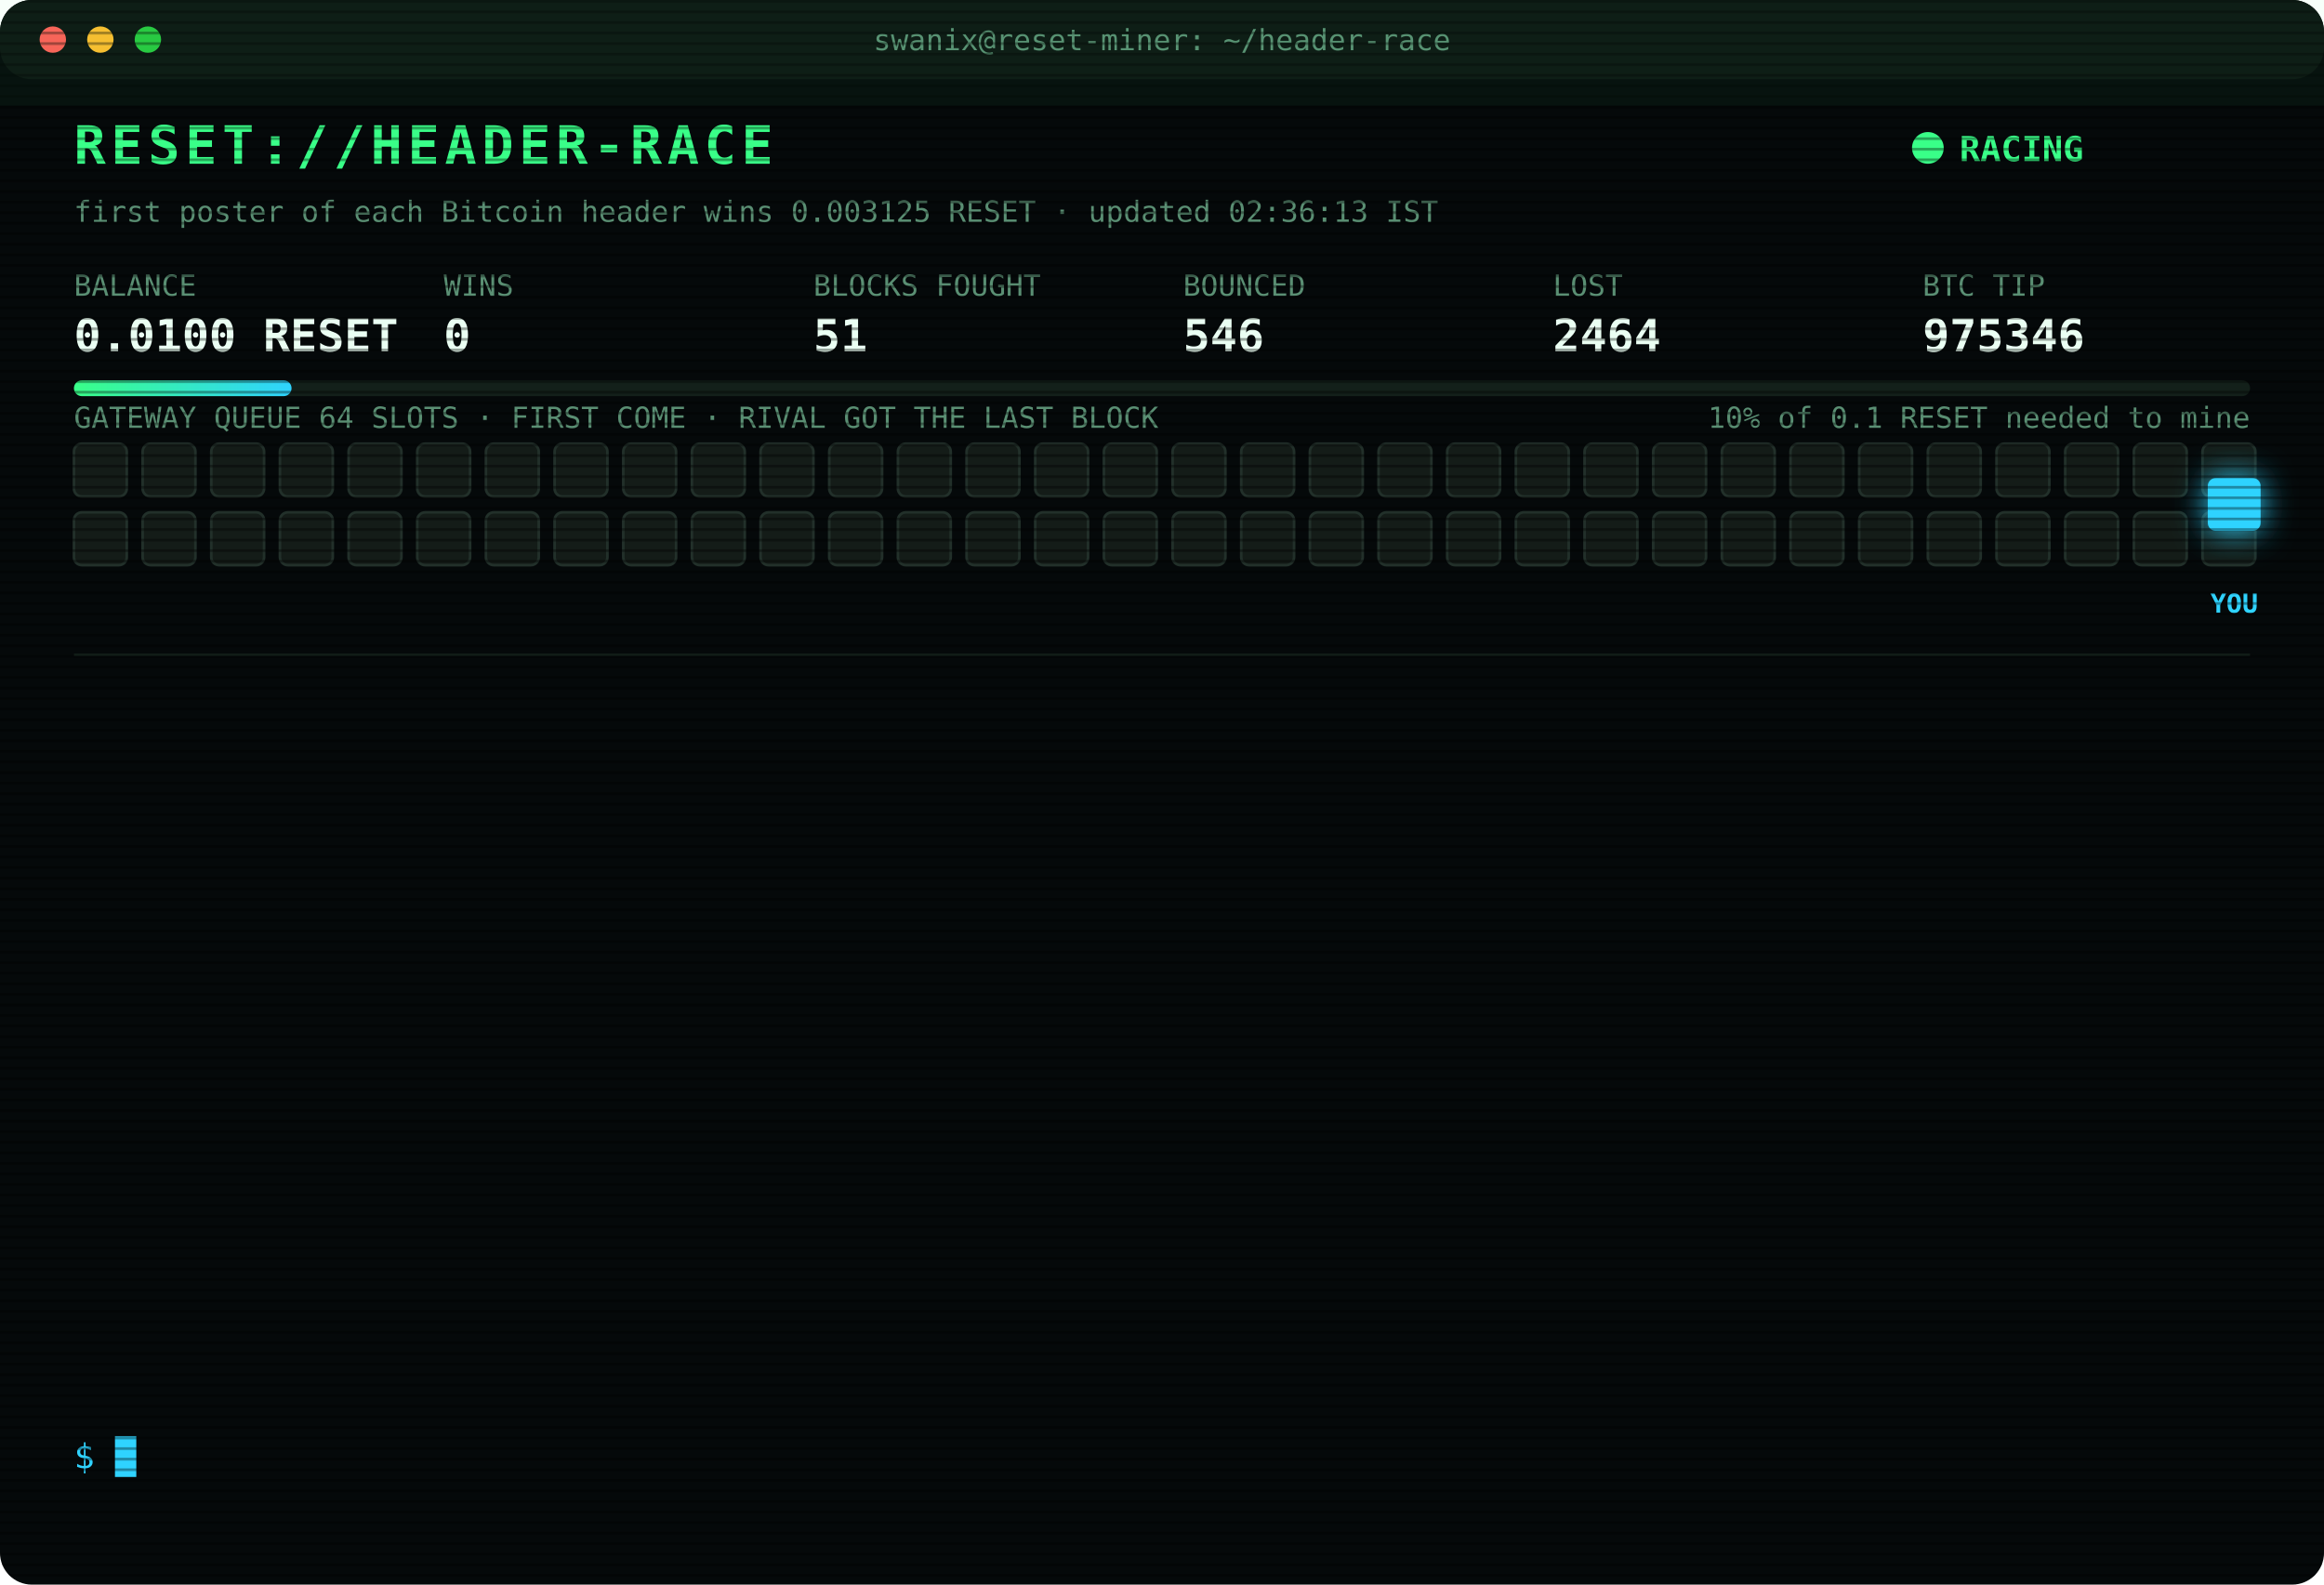
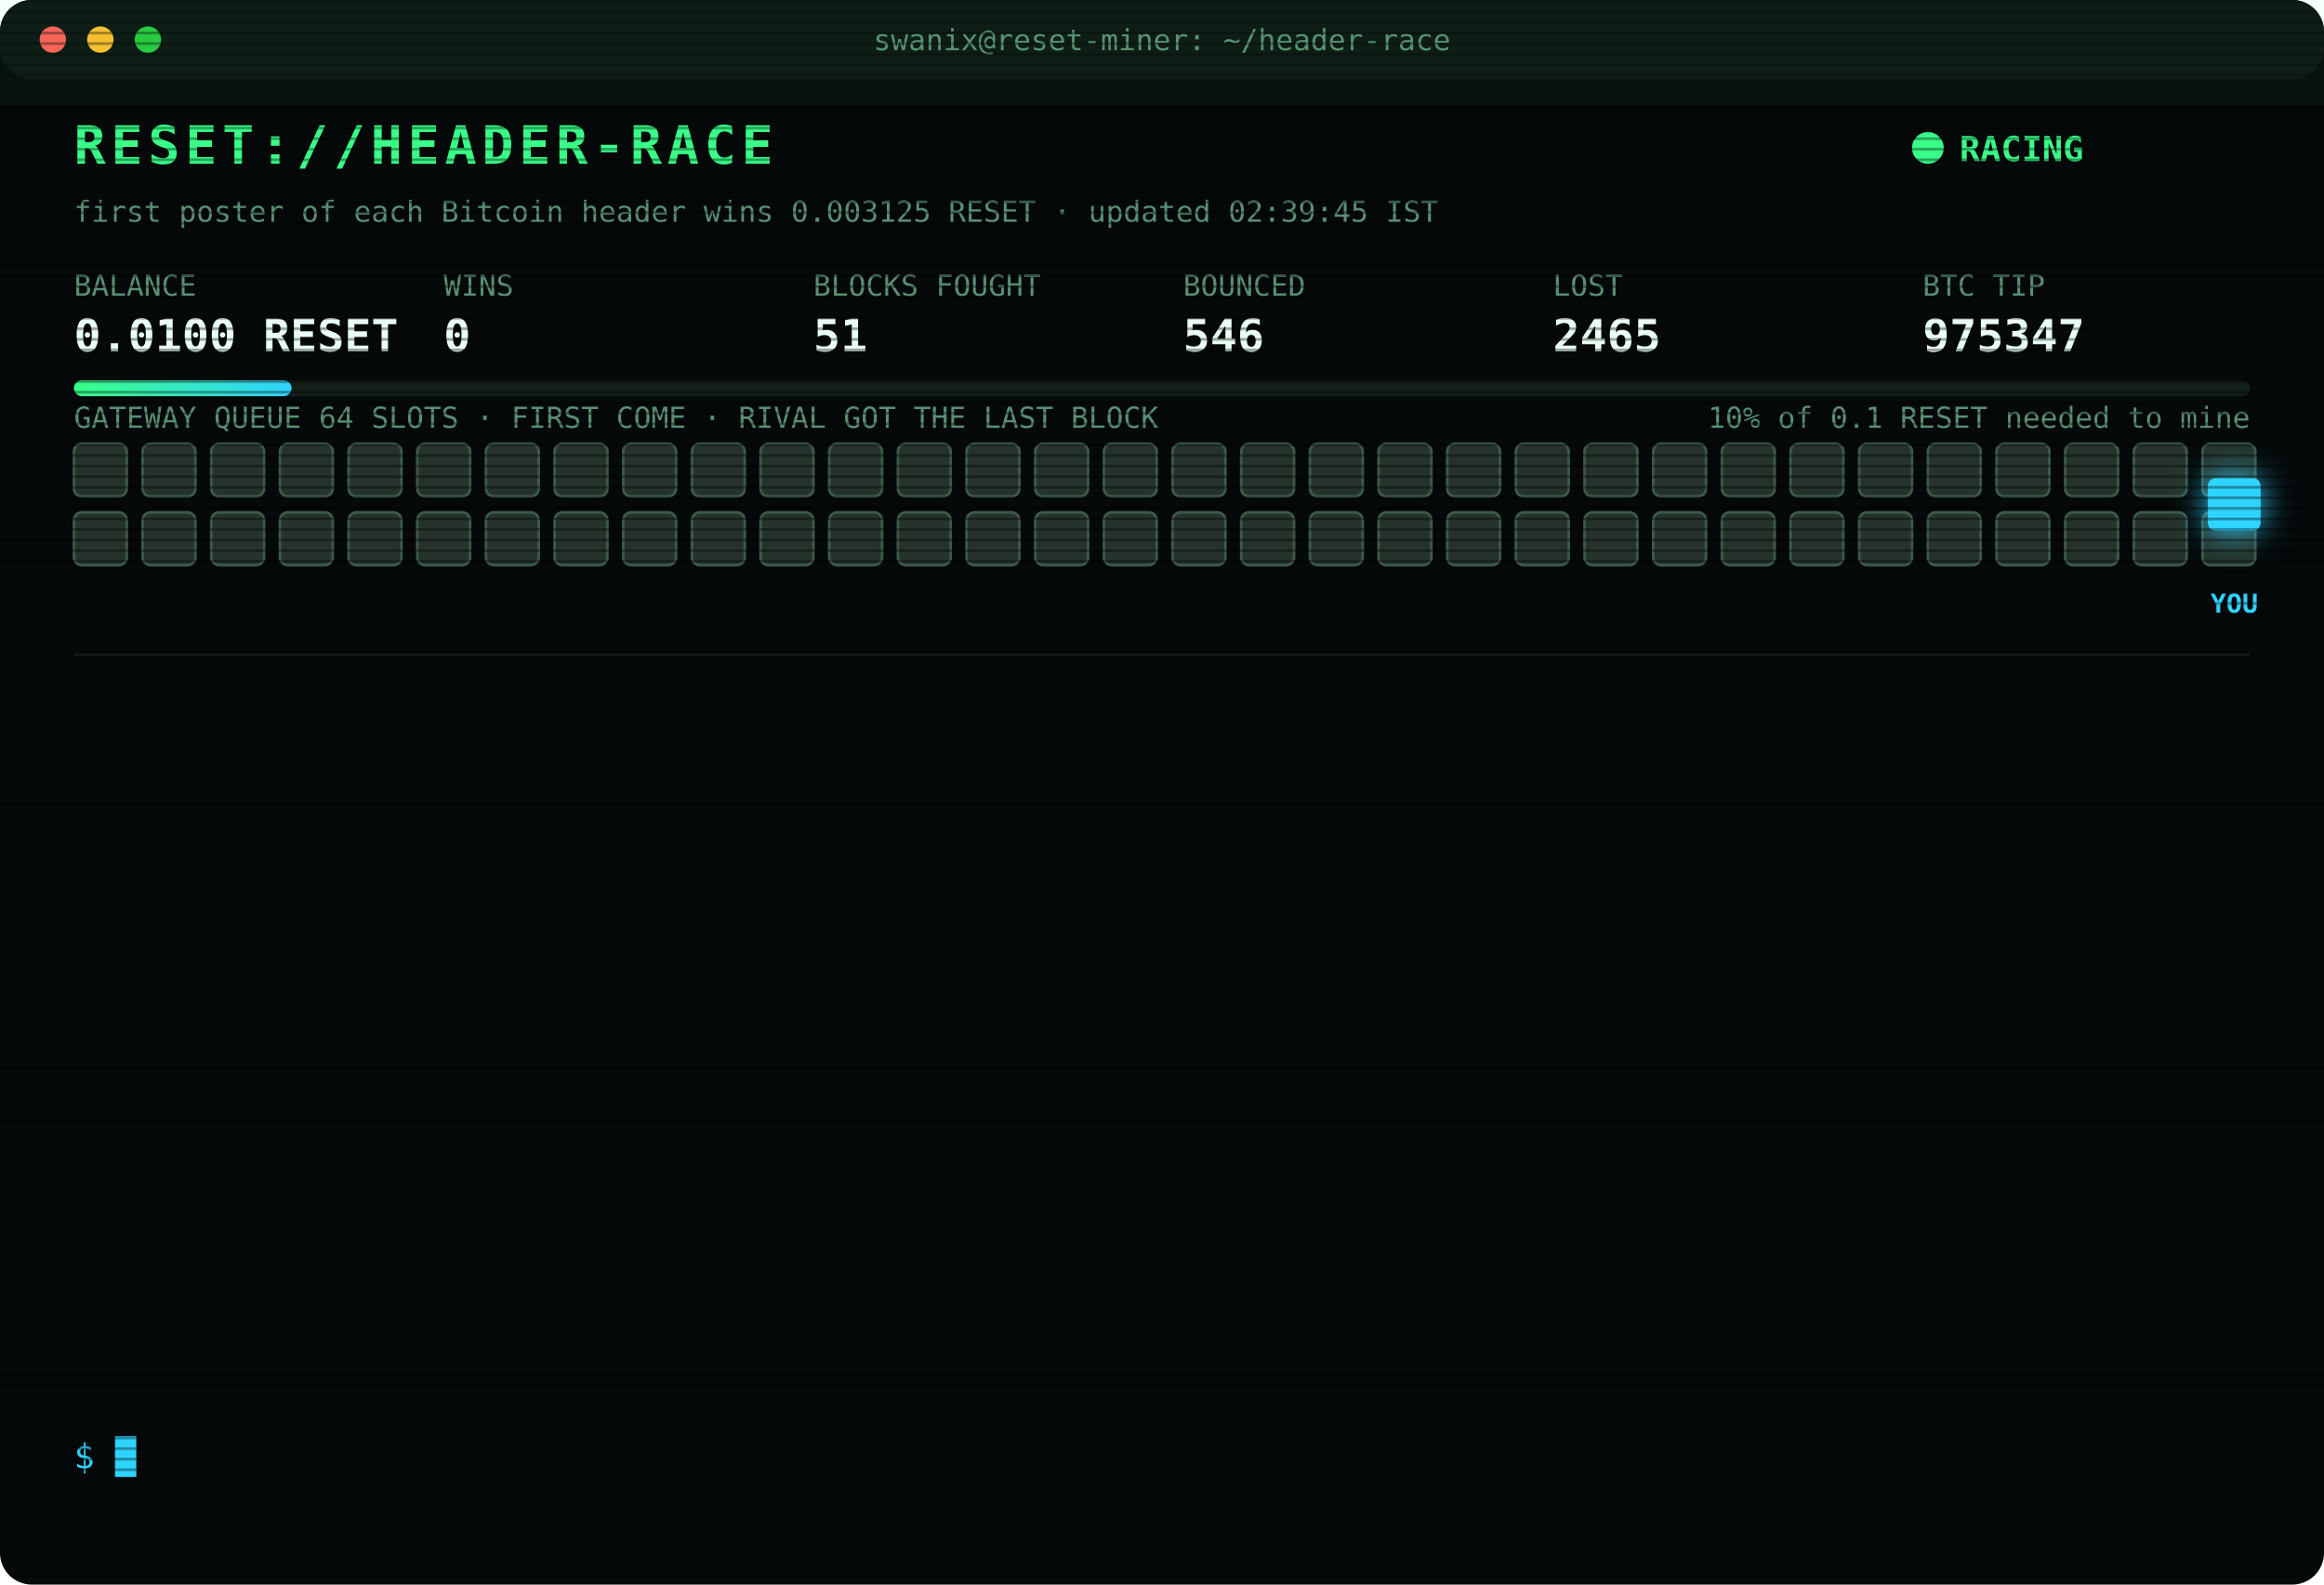
<svg xmlns="http://www.w3.org/2000/svg" width="880" height="600" viewBox="0 0 880 600" font-family="ui-monospace,SFMono-Regular,Menlo,Consolas,monospace">
  <style>
text{font-size:13px;fill:#7CFFB2}
.title{font-size:20px;font-weight:700;fill:#39FF88;letter-spacing:2px;animation:glitch 3s infinite steps(1)}
.sub{fill:#2fd3ff}.k{fill:#5a8f73;font-size:11px}.v{font-size:17px;font-weight:700;fill:#eafff3}
.ts{fill:#3f6b56}.boot{fill:#2fd3ff}.dim{fill:#5a8f73}.bad{fill:#ff4d6d}.warn{fill:#ffd23f}.mag{fill:#ff5cf0}.win{fill:#39FF88;font-weight:700}
.tag{font-size:10px;fill:#2fd3ff;font-weight:700}
.rival{fill:#26332c;stroke:#3c5a49;animation:jam 1.2s infinite alternate}
.idle{fill:#141c18;stroke:#22302a;animation:breathe 4s infinite}
.me{fill:#2fd3ff;filter:drop-shadow(0 0 6px #2fd3ff)}
.hover{animation:nudge 1.1s infinite ease-in-out}.bounce{animation:kick 1.4s infinite}
.ln{opacity:0;animation:in .4s forwards}
.cur{animation:blink 1s infinite steps(1)}
.scan{animation:scan 6s infinite linear}
.led{animation:blink 1.4s infinite}
@keyframes in{from{opacity:0;transform:translateX(-6px)}to{opacity:1;transform:none}}
@keyframes blink{50%{opacity:0}}
@keyframes jam{to{fill:#33463b}}
@keyframes breathe{50%{opacity:.4}}
@keyframes nudge{50%{transform:translateX(-10px)}}
@keyframes kick{0%,100%{transform:none}30%{transform:translateX(-14px)}55%{transform:translateX(10px) translateY(-6px)}}
@keyframes glitch{0%,92%{transform:none}93%{transform:translateX(2px);fill:#ff4d6d}95%{transform:translateX(-2px);fill:#2fd3ff}97%{transform:none}}
@keyframes scan{from{transform:translateY(-40px)}to{transform:translateY(600px)}}
</style>
  <defs>
    <pattern id="sl" width="4" height="4" patternUnits="userSpaceOnUse">
      <rect width="4" height="1" fill="#000" opacity=".35" />
    </pattern>
    <linearGradient id="bar">
      <stop offset="0" stop-color="#39FF88" />
      <stop offset="1" stop-color="#2fd3ff" />
    </linearGradient>
  </defs>
  <rect width="880" height="600" rx="12" fill="#05090a" />
  <rect width="880" height="30" rx="12" fill="#0d1512" />
  <circle cx="20" cy="15" r="5" fill="#ff5f57" />
  <circle cx="38" cy="15" r="5" fill="#febc2e" />
  <circle cx="56" cy="15" r="5" fill="#28c840" />
  <text x="440" y="19" text-anchor="middle" class="k">swanix@reset-miner: ~/header-race</text>
  <text x="28" y="62" class="title">RESET://HEADER-RACE</text>
  <circle class="led" cx="730" cy="56" r="6" fill="#39FF88" />
  <text x="742" y="61" class="win">RACING</text>
-   <text x="28" y="84" class="k">first poster of each Bitcoin header wins 0.003125 RESET · updated 02:36:13 IST</text>
+   <text x="28" y="84" class="k">first poster of each Bitcoin header wins 0.003125 RESET · updated 02:39:45 IST</text>
  <text x="28" y="112" class="k">BALANCE</text>
  <text x="28" y="133" class="v">0.0100 RESET</text>
  <text x="168" y="112" class="k">WINS</text>
  <text x="168" y="133" class="v">0</text>
  <text x="308" y="112" class="k">BLOCKS FOUGHT</text>
  <text x="308" y="133" class="v">51</text>
  <text x="448" y="112" class="k">BOUNCED</text>
  <text x="448" y="133" class="v">546</text>
  <text x="588" y="112" class="k">LOST</text>
-   <text x="588" y="133" class="v">2464</text>
+   <text x="588" y="133" class="v">2465</text>
  <text x="728" y="112" class="k">BTC TIP</text>
-   <text x="728" y="133" class="v">975346</text>
+   <text x="728" y="133" class="v">975347</text>
  <rect x="28" y="144" width="824" height="6" rx="3" fill="#13201a" />
  <rect x="28" y="144" width="82.4" height="6" rx="3" fill="url(#bar)" />
  <text x="852" y="162" text-anchor="end" class="k">10% of 0.1 RESET needed to mine</text>
  <text x="28" y="162" class="k">GATEWAY QUEUE 64 SLOTS · FIRST COME · RIVAL GOT THE LAST BLOCK</text>
-   <rect class="idle" x="28" y="168" width="20" height="20" rx="3" style="animation-delay:0.00s" />
-   <rect class="idle" x="54" y="168" width="20" height="20" rx="3" style="animation-delay:0.05s" />
-   <rect class="idle" x="80" y="168" width="20" height="20" rx="3" style="animation-delay:0.10s" />
-   <rect class="idle" x="106" y="168" width="20" height="20" rx="3" style="animation-delay:0.15s" />
-   <rect class="idle" x="132" y="168" width="20" height="20" rx="3" style="animation-delay:0.20s" />
-   <rect class="idle" x="158" y="168" width="20" height="20" rx="3" style="animation-delay:0.25s" />
-   <rect class="idle" x="184" y="168" width="20" height="20" rx="3" style="animation-delay:0.30s" />
-   <rect class="idle" x="210" y="168" width="20" height="20" rx="3" style="animation-delay:0.35s" />
-   <rect class="idle" x="236" y="168" width="20" height="20" rx="3" style="animation-delay:0.40s" />
-   <rect class="idle" x="262" y="168" width="20" height="20" rx="3" style="animation-delay:0.45s" />
-   <rect class="idle" x="288" y="168" width="20" height="20" rx="3" style="animation-delay:0.50s" />
-   <rect class="idle" x="314" y="168" width="20" height="20" rx="3" style="animation-delay:0.55s" />
-   <rect class="idle" x="340" y="168" width="20" height="20" rx="3" style="animation-delay:0.60s" />
-   <rect class="idle" x="366" y="168" width="20" height="20" rx="3" style="animation-delay:0.65s" />
-   <rect class="idle" x="392" y="168" width="20" height="20" rx="3" style="animation-delay:0.70s" />
-   <rect class="idle" x="418" y="168" width="20" height="20" rx="3" style="animation-delay:0.75s" />
-   <rect class="idle" x="444" y="168" width="20" height="20" rx="3" style="animation-delay:0.80s" />
-   <rect class="idle" x="470" y="168" width="20" height="20" rx="3" style="animation-delay:0.85s" />
-   <rect class="idle" x="496" y="168" width="20" height="20" rx="3" style="animation-delay:0.90s" />
-   <rect class="idle" x="522" y="168" width="20" height="20" rx="3" style="animation-delay:0.95s" />
-   <rect class="idle" x="548" y="168" width="20" height="20" rx="3" style="animation-delay:1.00s" />
-   <rect class="idle" x="574" y="168" width="20" height="20" rx="3" style="animation-delay:1.05s" />
-   <rect class="idle" x="600" y="168" width="20" height="20" rx="3" style="animation-delay:1.10s" />
-   <rect class="idle" x="626" y="168" width="20" height="20" rx="3" style="animation-delay:1.15s" />
-   <rect class="idle" x="652" y="168" width="20" height="20" rx="3" style="animation-delay:1.20s" />
-   <rect class="idle" x="678" y="168" width="20" height="20" rx="3" style="animation-delay:1.25s" />
-   <rect class="idle" x="704" y="168" width="20" height="20" rx="3" style="animation-delay:1.30s" />
-   <rect class="idle" x="730" y="168" width="20" height="20" rx="3" style="animation-delay:1.35s" />
-   <rect class="idle" x="756" y="168" width="20" height="20" rx="3" style="animation-delay:1.40s" />
-   <rect class="idle" x="782" y="168" width="20" height="20" rx="3" style="animation-delay:1.45s" />
-   <rect class="idle" x="808" y="168" width="20" height="20" rx="3" style="animation-delay:1.50s" />
-   <rect class="idle" x="834" y="168" width="20" height="20" rx="3" style="animation-delay:1.55s" />
-   <rect class="idle" x="28" y="194" width="20" height="20" rx="3" style="animation-delay:1.60s" />
-   <rect class="idle" x="54" y="194" width="20" height="20" rx="3" style="animation-delay:1.65s" />
-   <rect class="idle" x="80" y="194" width="20" height="20" rx="3" style="animation-delay:1.70s" />
-   <rect class="idle" x="106" y="194" width="20" height="20" rx="3" style="animation-delay:1.75s" />
-   <rect class="idle" x="132" y="194" width="20" height="20" rx="3" style="animation-delay:1.80s" />
-   <rect class="idle" x="158" y="194" width="20" height="20" rx="3" style="animation-delay:1.85s" />
-   <rect class="idle" x="184" y="194" width="20" height="20" rx="3" style="animation-delay:1.90s" />
-   <rect class="idle" x="210" y="194" width="20" height="20" rx="3" style="animation-delay:1.95s" />
-   <rect class="idle" x="236" y="194" width="20" height="20" rx="3" style="animation-delay:2.00s" />
-   <rect class="idle" x="262" y="194" width="20" height="20" rx="3" style="animation-delay:2.05s" />
-   <rect class="idle" x="288" y="194" width="20" height="20" rx="3" style="animation-delay:2.10s" />
-   <rect class="idle" x="314" y="194" width="20" height="20" rx="3" style="animation-delay:2.15s" />
-   <rect class="idle" x="340" y="194" width="20" height="20" rx="3" style="animation-delay:2.20s" />
-   <rect class="idle" x="366" y="194" width="20" height="20" rx="3" style="animation-delay:2.25s" />
-   <rect class="idle" x="392" y="194" width="20" height="20" rx="3" style="animation-delay:2.30s" />
-   <rect class="idle" x="418" y="194" width="20" height="20" rx="3" style="animation-delay:2.35s" />
-   <rect class="idle" x="444" y="194" width="20" height="20" rx="3" style="animation-delay:2.40s" />
-   <rect class="idle" x="470" y="194" width="20" height="20" rx="3" style="animation-delay:2.45s" />
-   <rect class="idle" x="496" y="194" width="20" height="20" rx="3" style="animation-delay:2.50s" />
-   <rect class="idle" x="522" y="194" width="20" height="20" rx="3" style="animation-delay:2.55s" />
-   <rect class="idle" x="548" y="194" width="20" height="20" rx="3" style="animation-delay:2.60s" />
-   <rect class="idle" x="574" y="194" width="20" height="20" rx="3" style="animation-delay:2.65s" />
-   <rect class="idle" x="600" y="194" width="20" height="20" rx="3" style="animation-delay:2.70s" />
-   <rect class="idle" x="626" y="194" width="20" height="20" rx="3" style="animation-delay:2.75s" />
-   <rect class="idle" x="652" y="194" width="20" height="20" rx="3" style="animation-delay:2.80s" />
-   <rect class="idle" x="678" y="194" width="20" height="20" rx="3" style="animation-delay:2.85s" />
-   <rect class="idle" x="704" y="194" width="20" height="20" rx="3" style="animation-delay:2.90s" />
-   <rect class="idle" x="730" y="194" width="20" height="20" rx="3" style="animation-delay:2.95s" />
-   <rect class="idle" x="756" y="194" width="20" height="20" rx="3" style="animation-delay:3.00s" />
-   <rect class="idle" x="782" y="194" width="20" height="20" rx="3" style="animation-delay:3.05s" />
-   <rect class="idle" x="808" y="194" width="20" height="20" rx="3" style="animation-delay:3.10s" />
-   <rect class="idle" x="834" y="194" width="20" height="20" rx="3" style="animation-delay:3.15s" />
+   <rect class="rival" x="28" y="168" width="20" height="20" rx="3" style="animation-delay:0.00s" />
+   <rect class="rival" x="54" y="168" width="20" height="20" rx="3" style="animation-delay:0.05s" />
+   <rect class="rival" x="80" y="168" width="20" height="20" rx="3" style="animation-delay:0.10s" />
+   <rect class="rival" x="106" y="168" width="20" height="20" rx="3" style="animation-delay:0.15s" />
+   <rect class="rival" x="132" y="168" width="20" height="20" rx="3" style="animation-delay:0.20s" />
+   <rect class="rival" x="158" y="168" width="20" height="20" rx="3" style="animation-delay:0.25s" />
+   <rect class="rival" x="184" y="168" width="20" height="20" rx="3" style="animation-delay:0.30s" />
+   <rect class="rival" x="210" y="168" width="20" height="20" rx="3" style="animation-delay:0.35s" />
+   <rect class="rival" x="236" y="168" width="20" height="20" rx="3" style="animation-delay:0.40s" />
+   <rect class="rival" x="262" y="168" width="20" height="20" rx="3" style="animation-delay:0.45s" />
+   <rect class="rival" x="288" y="168" width="20" height="20" rx="3" style="animation-delay:0.50s" />
+   <rect class="rival" x="314" y="168" width="20" height="20" rx="3" style="animation-delay:0.55s" />
+   <rect class="rival" x="340" y="168" width="20" height="20" rx="3" style="animation-delay:0.60s" />
+   <rect class="rival" x="366" y="168" width="20" height="20" rx="3" style="animation-delay:0.65s" />
+   <rect class="rival" x="392" y="168" width="20" height="20" rx="3" style="animation-delay:0.70s" />
+   <rect class="rival" x="418" y="168" width="20" height="20" rx="3" style="animation-delay:0.75s" />
+   <rect class="rival" x="444" y="168" width="20" height="20" rx="3" style="animation-delay:0.80s" />
+   <rect class="rival" x="470" y="168" width="20" height="20" rx="3" style="animation-delay:0.85s" />
+   <rect class="rival" x="496" y="168" width="20" height="20" rx="3" style="animation-delay:0.90s" />
+   <rect class="rival" x="522" y="168" width="20" height="20" rx="3" style="animation-delay:0.95s" />
+   <rect class="rival" x="548" y="168" width="20" height="20" rx="3" style="animation-delay:1.00s" />
+   <rect class="rival" x="574" y="168" width="20" height="20" rx="3" style="animation-delay:1.05s" />
+   <rect class="rival" x="600" y="168" width="20" height="20" rx="3" style="animation-delay:1.10s" />
+   <rect class="rival" x="626" y="168" width="20" height="20" rx="3" style="animation-delay:1.15s" />
+   <rect class="rival" x="652" y="168" width="20" height="20" rx="3" style="animation-delay:1.20s" />
+   <rect class="rival" x="678" y="168" width="20" height="20" rx="3" style="animation-delay:1.25s" />
+   <rect class="rival" x="704" y="168" width="20" height="20" rx="3" style="animation-delay:1.30s" />
+   <rect class="rival" x="730" y="168" width="20" height="20" rx="3" style="animation-delay:1.35s" />
+   <rect class="rival" x="756" y="168" width="20" height="20" rx="3" style="animation-delay:1.40s" />
+   <rect class="rival" x="782" y="168" width="20" height="20" rx="3" style="animation-delay:1.45s" />
+   <rect class="rival" x="808" y="168" width="20" height="20" rx="3" style="animation-delay:1.50s" />
+   <rect class="rival" x="834" y="168" width="20" height="20" rx="3" style="animation-delay:1.55s" />
+   <rect class="rival" x="28" y="194" width="20" height="20" rx="3" style="animation-delay:1.60s" />
+   <rect class="rival" x="54" y="194" width="20" height="20" rx="3" style="animation-delay:1.65s" />
+   <rect class="rival" x="80" y="194" width="20" height="20" rx="3" style="animation-delay:1.70s" />
+   <rect class="rival" x="106" y="194" width="20" height="20" rx="3" style="animation-delay:1.75s" />
+   <rect class="rival" x="132" y="194" width="20" height="20" rx="3" style="animation-delay:1.80s" />
+   <rect class="rival" x="158" y="194" width="20" height="20" rx="3" style="animation-delay:1.85s" />
+   <rect class="rival" x="184" y="194" width="20" height="20" rx="3" style="animation-delay:1.90s" />
+   <rect class="rival" x="210" y="194" width="20" height="20" rx="3" style="animation-delay:1.95s" />
+   <rect class="rival" x="236" y="194" width="20" height="20" rx="3" style="animation-delay:2.00s" />
+   <rect class="rival" x="262" y="194" width="20" height="20" rx="3" style="animation-delay:2.05s" />
+   <rect class="rival" x="288" y="194" width="20" height="20" rx="3" style="animation-delay:2.10s" />
+   <rect class="rival" x="314" y="194" width="20" height="20" rx="3" style="animation-delay:2.15s" />
+   <rect class="rival" x="340" y="194" width="20" height="20" rx="3" style="animation-delay:2.20s" />
+   <rect class="rival" x="366" y="194" width="20" height="20" rx="3" style="animation-delay:2.25s" />
+   <rect class="rival" x="392" y="194" width="20" height="20" rx="3" style="animation-delay:2.30s" />
+   <rect class="rival" x="418" y="194" width="20" height="20" rx="3" style="animation-delay:2.35s" />
+   <rect class="rival" x="444" y="194" width="20" height="20" rx="3" style="animation-delay:2.40s" />
+   <rect class="rival" x="470" y="194" width="20" height="20" rx="3" style="animation-delay:2.45s" />
+   <rect class="rival" x="496" y="194" width="20" height="20" rx="3" style="animation-delay:2.50s" />
+   <rect class="rival" x="522" y="194" width="20" height="20" rx="3" style="animation-delay:2.55s" />
+   <rect class="rival" x="548" y="194" width="20" height="20" rx="3" style="animation-delay:2.60s" />
+   <rect class="rival" x="574" y="194" width="20" height="20" rx="3" style="animation-delay:2.65s" />
+   <rect class="rival" x="600" y="194" width="20" height="20" rx="3" style="animation-delay:2.70s" />
+   <rect class="rival" x="626" y="194" width="20" height="20" rx="3" style="animation-delay:2.75s" />
+   <rect class="rival" x="652" y="194" width="20" height="20" rx="3" style="animation-delay:2.80s" />
+   <rect class="rival" x="678" y="194" width="20" height="20" rx="3" style="animation-delay:2.85s" />
+   <rect class="rival" x="704" y="194" width="20" height="20" rx="3" style="animation-delay:2.90s" />
+   <rect class="rival" x="730" y="194" width="20" height="20" rx="3" style="animation-delay:2.95s" />
+   <rect class="rival" x="756" y="194" width="20" height="20" rx="3" style="animation-delay:3.00s" />
+   <rect class="rival" x="782" y="194" width="20" height="20" rx="3" style="animation-delay:3.05s" />
+   <rect class="rival" x="808" y="194" width="20" height="20" rx="3" style="animation-delay:3.10s" />
+   <rect class="rival" x="834" y="194" width="20" height="20" rx="3" style="animation-delay:3.15s" />
  <g class="hover">
    <rect class="me" x="836" y="181" width="20" height="20" rx="3" />
    <text class="tag" x="846" y="232" text-anchor="middle">YOU</text>
  </g>
  <line x1="28" x2="852" y1="248" y2="248" stroke="#13201a" />
  <g class="ln" style="animation-delay:0.40s">
-     <text x="28" y="270" class="ts">23:53:53</text>
-     <text x="104" y="270" class="bad">[GATEWAY DOWN] no response · 309ms</text>
+     <text x="28" y="270" class="ts">23:56:36</text>
+     <text x="104" y="270" class="bad">[LOST] #975332 taken by a rival miner</text>
  </g>
  <g class="ln" style="animation-delay:0.65s">
-     <text x="28" y="292" class="ts">23:56:36</text>
-     <text x="104" y="292" class="bad">[LOST] #975332 taken by a rival miner</text>
+     <text x="28" y="292" class="ts">00:04:47</text>
+     <text x="104" y="292" class="bad">[LOST] #975333 taken by a rival miner</text>
  </g>
  <g class="ln" style="animation-delay:0.90s">
-     <text x="28" y="314" class="ts">00:04:47</text>
-     <text x="104" y="314" class="bad">[LOST] #975333 taken by a rival miner</text>
+     <text x="28" y="314" class="ts">00:38:57</text>
+     <text x="104" y="314" class="bad">[LOST] #975334 taken by a rival miner</text>
  </g>
  <g class="ln" style="animation-delay:1.15s">
-     <text x="28" y="336" class="ts">00:38:57</text>
-     <text x="104" y="336" class="bad">[LOST] #975334 taken by a rival miner</text>
+     <text x="28" y="336" class="ts">00:42:23</text>
+     <text x="104" y="336" class="bad">[LOST] #975335 taken by a rival miner</text>
  </g>
  <g class="ln" style="animation-delay:1.40s">
-     <text x="28" y="358" class="ts">00:42:23</text>
-     <text x="104" y="358" class="bad">[LOST] #975335 taken by a rival miner</text>
+     <text x="28" y="358" class="ts">00:43:39</text>
+     <text x="104" y="358" class="bad">[LOST] #975336 taken by a rival miner</text>
  </g>
  <g class="ln" style="animation-delay:1.65s">
-     <text x="28" y="380" class="ts">00:43:39</text>
-     <text x="104" y="380" class="bad">[LOST] #975336 taken by a rival miner</text>
+     <text x="28" y="380" class="ts">00:52:16</text>
+     <text x="104" y="380" class="bad">[LOST] #975337 taken by a rival miner</text>
  </g>
  <g class="ln" style="animation-delay:1.90s">
-     <text x="28" y="402" class="ts">00:52:16</text>
-     <text x="104" y="402" class="bad">[LOST] #975337 taken by a rival miner</text>
+     <text x="28" y="402" class="ts">01:33:23</text>
+     <text x="104" y="402" class="bad">[LOST] #975339 taken by a rival miner</text>
  </g>
  <g class="ln" style="animation-delay:2.15s">
-     <text x="28" y="424" class="ts">01:33:23</text>
-     <text x="104" y="424" class="bad">[LOST] #975339 taken by a rival miner</text>
+     <text x="28" y="424" class="ts">01:44:03</text>
+     <text x="104" y="424" class="bad">[LOST] #975340 taken by a rival miner</text>
  </g>
  <g class="ln" style="animation-delay:2.40s">
-     <text x="28" y="446" class="ts">01:44:03</text>
-     <text x="104" y="446" class="bad">[LOST] #975340 taken by a rival miner</text>
+     <text x="28" y="446" class="ts">01:46:21</text>
+     <text x="104" y="446" class="bad">[LOST] #975341 taken by a rival miner</text>
  </g>
  <g class="ln" style="animation-delay:2.65s">
-     <text x="28" y="468" class="ts">01:46:21</text>
-     <text x="104" y="468" class="bad">[LOST] #975341 taken by a rival miner</text>
+     <text x="28" y="468" class="ts">01:48:33</text>
+     <text x="104" y="468" class="bad">[LOST] #975342 taken by a rival miner</text>
  </g>
  <g class="ln" style="animation-delay:2.90s">
-     <text x="28" y="490" class="ts">01:48:33</text>
-     <text x="104" y="490" class="bad">[LOST] #975342 taken by a rival miner</text>
+     <text x="28" y="490" class="ts">01:50:19</text>
+     <text x="104" y="490" class="bad">[LOST] #975343 taken by a rival miner</text>
  </g>
  <g class="ln" style="animation-delay:3.15s">
-     <text x="28" y="512" class="ts">01:50:19</text>
-     <text x="104" y="512" class="bad">[LOST] #975343 taken by a rival miner</text>
+     <text x="28" y="512" class="ts">02:36:13</text>
+     <text x="104" y="512" class="bad">[LOST] #975346 taken by a rival miner</text>
  </g>
  <g class="ln" style="animation-delay:3.40s">
-     <text x="28" y="534" class="ts">02:36:13</text>
-     <text x="104" y="534" class="bad">[LOST] #975346 taken by a rival miner</text>
+     <text x="28" y="534" class="ts">02:39:45</text>
+     <text x="104" y="534" class="bad">[LOST] #975347 taken by a rival miner</text>
  </g>
  <text x="28" y="556" class="sub">$ <tspan class="cur">█</tspan>
  </text>
  <rect width="880" height="600" rx="12" fill="url(#sl)" pointer-events="none" />
  <rect class="scan" width="880" height="40" fill="#39FF88" opacity=".04" />
</svg>
